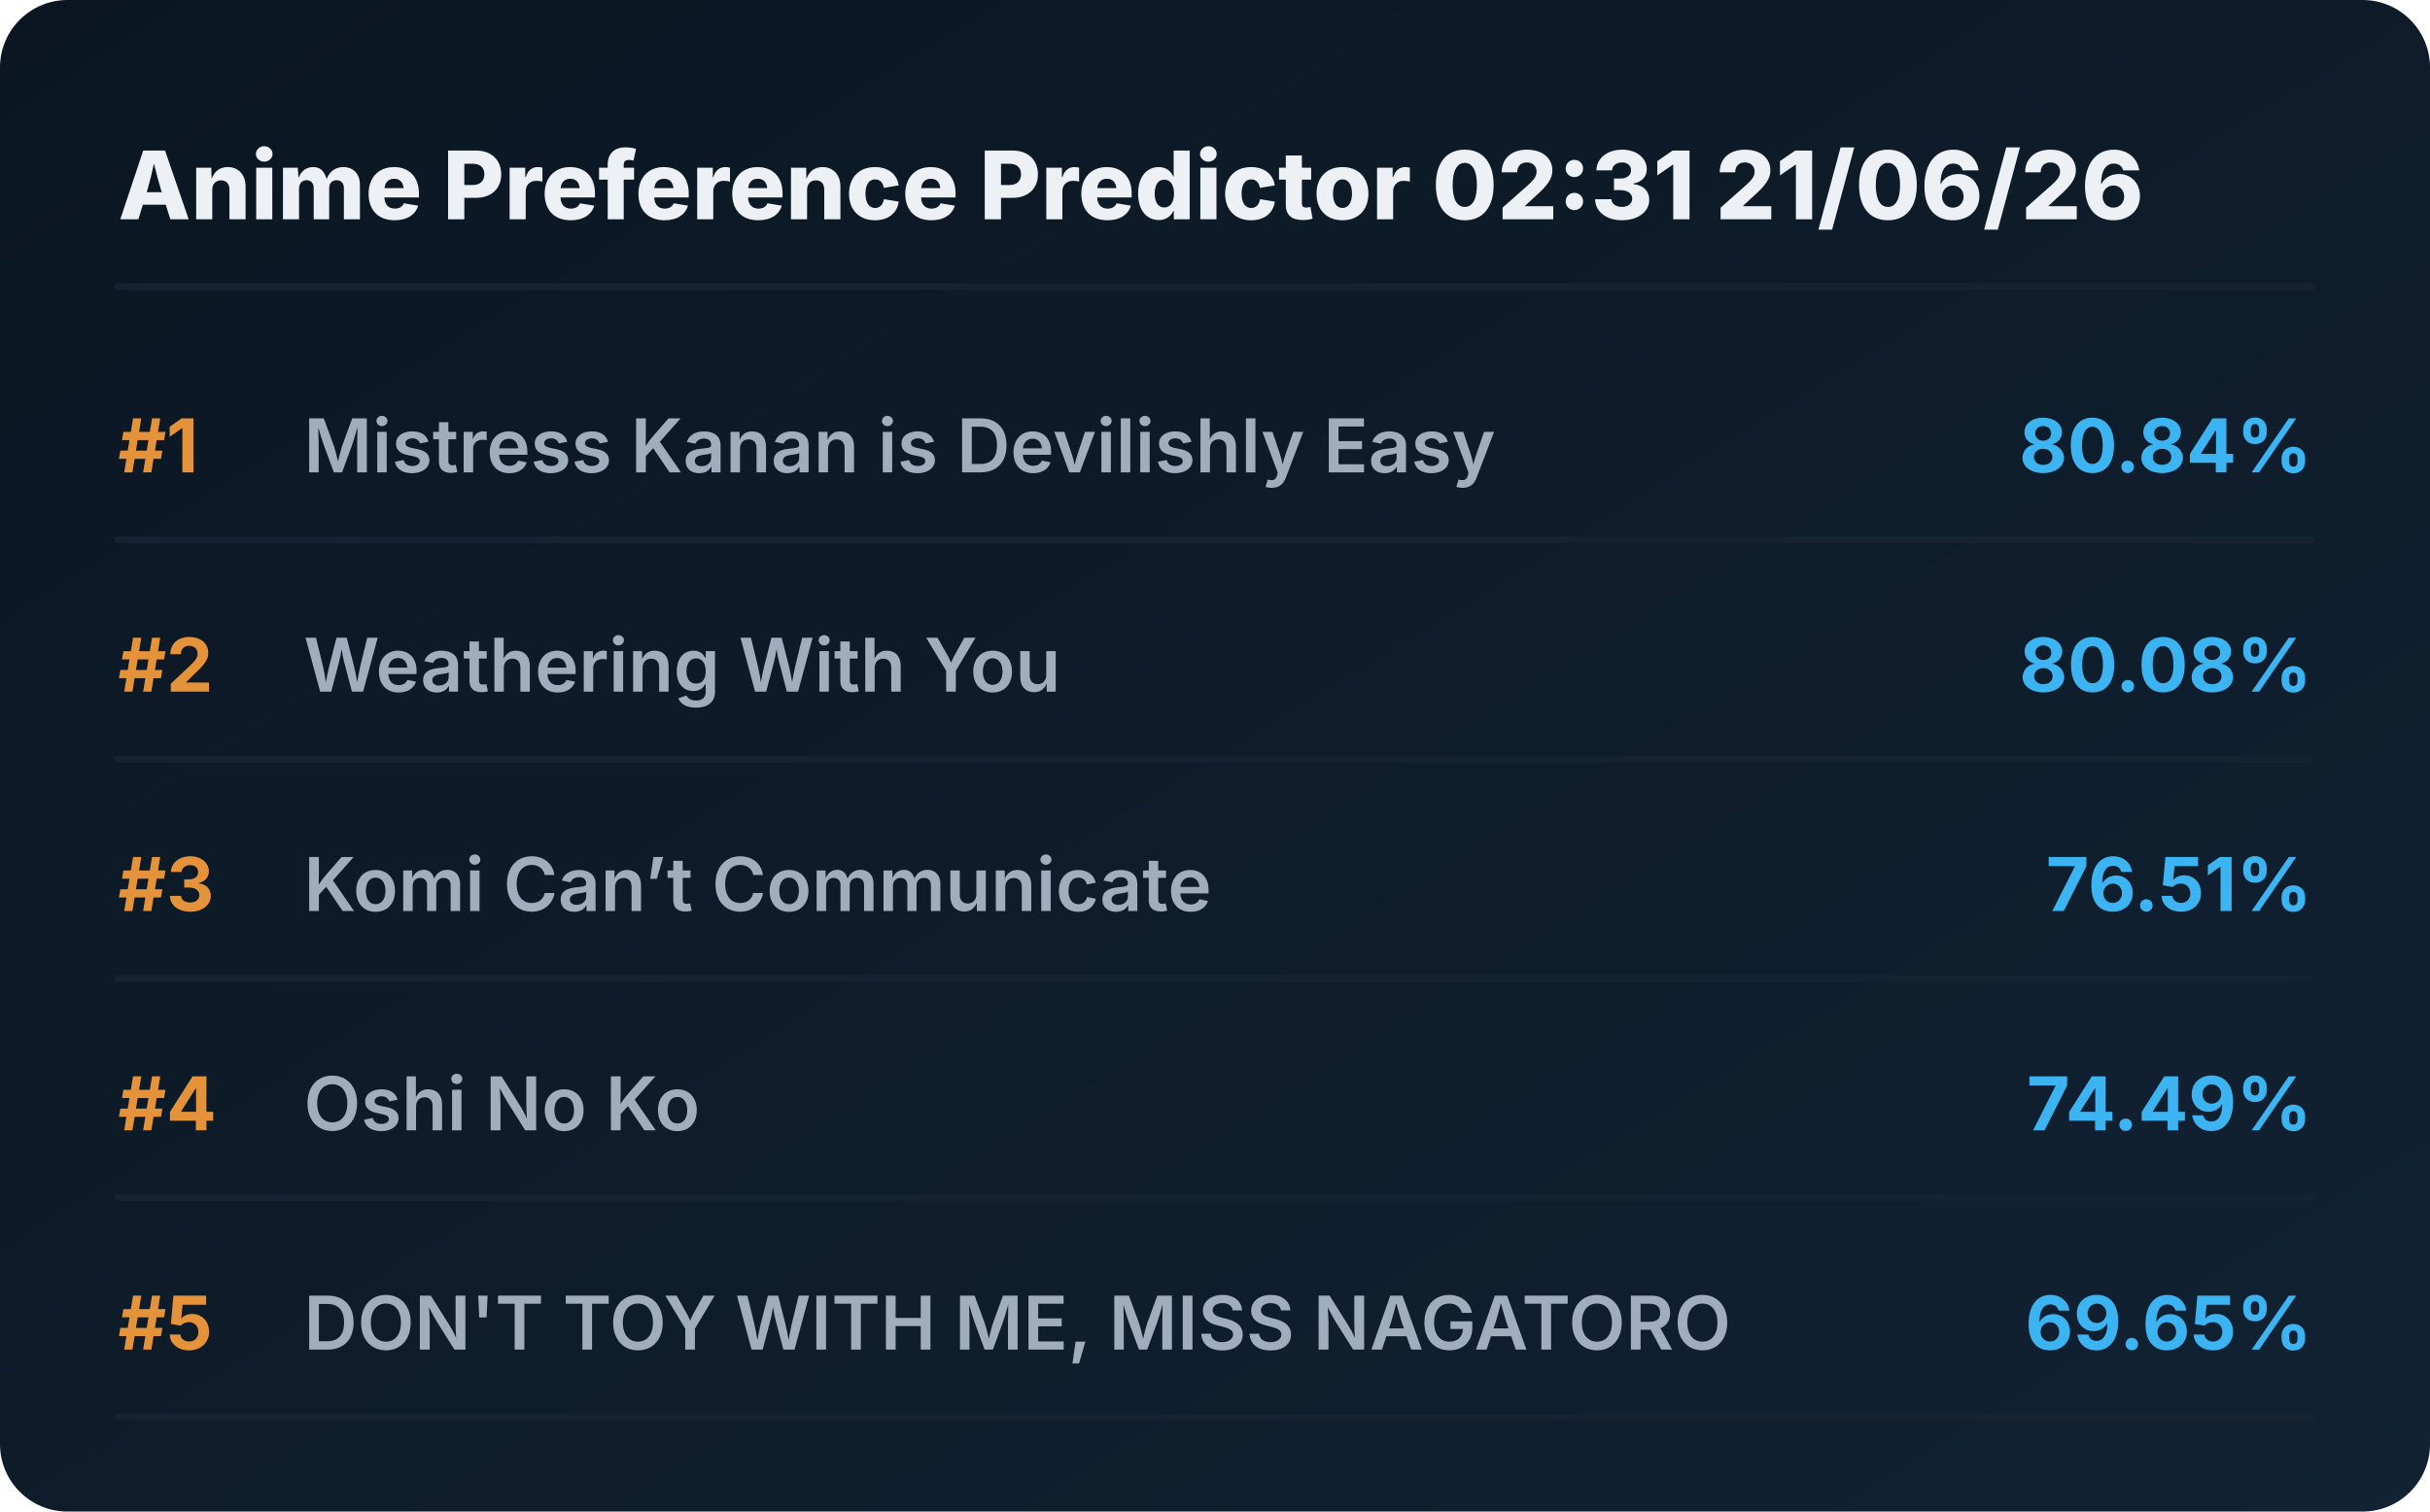
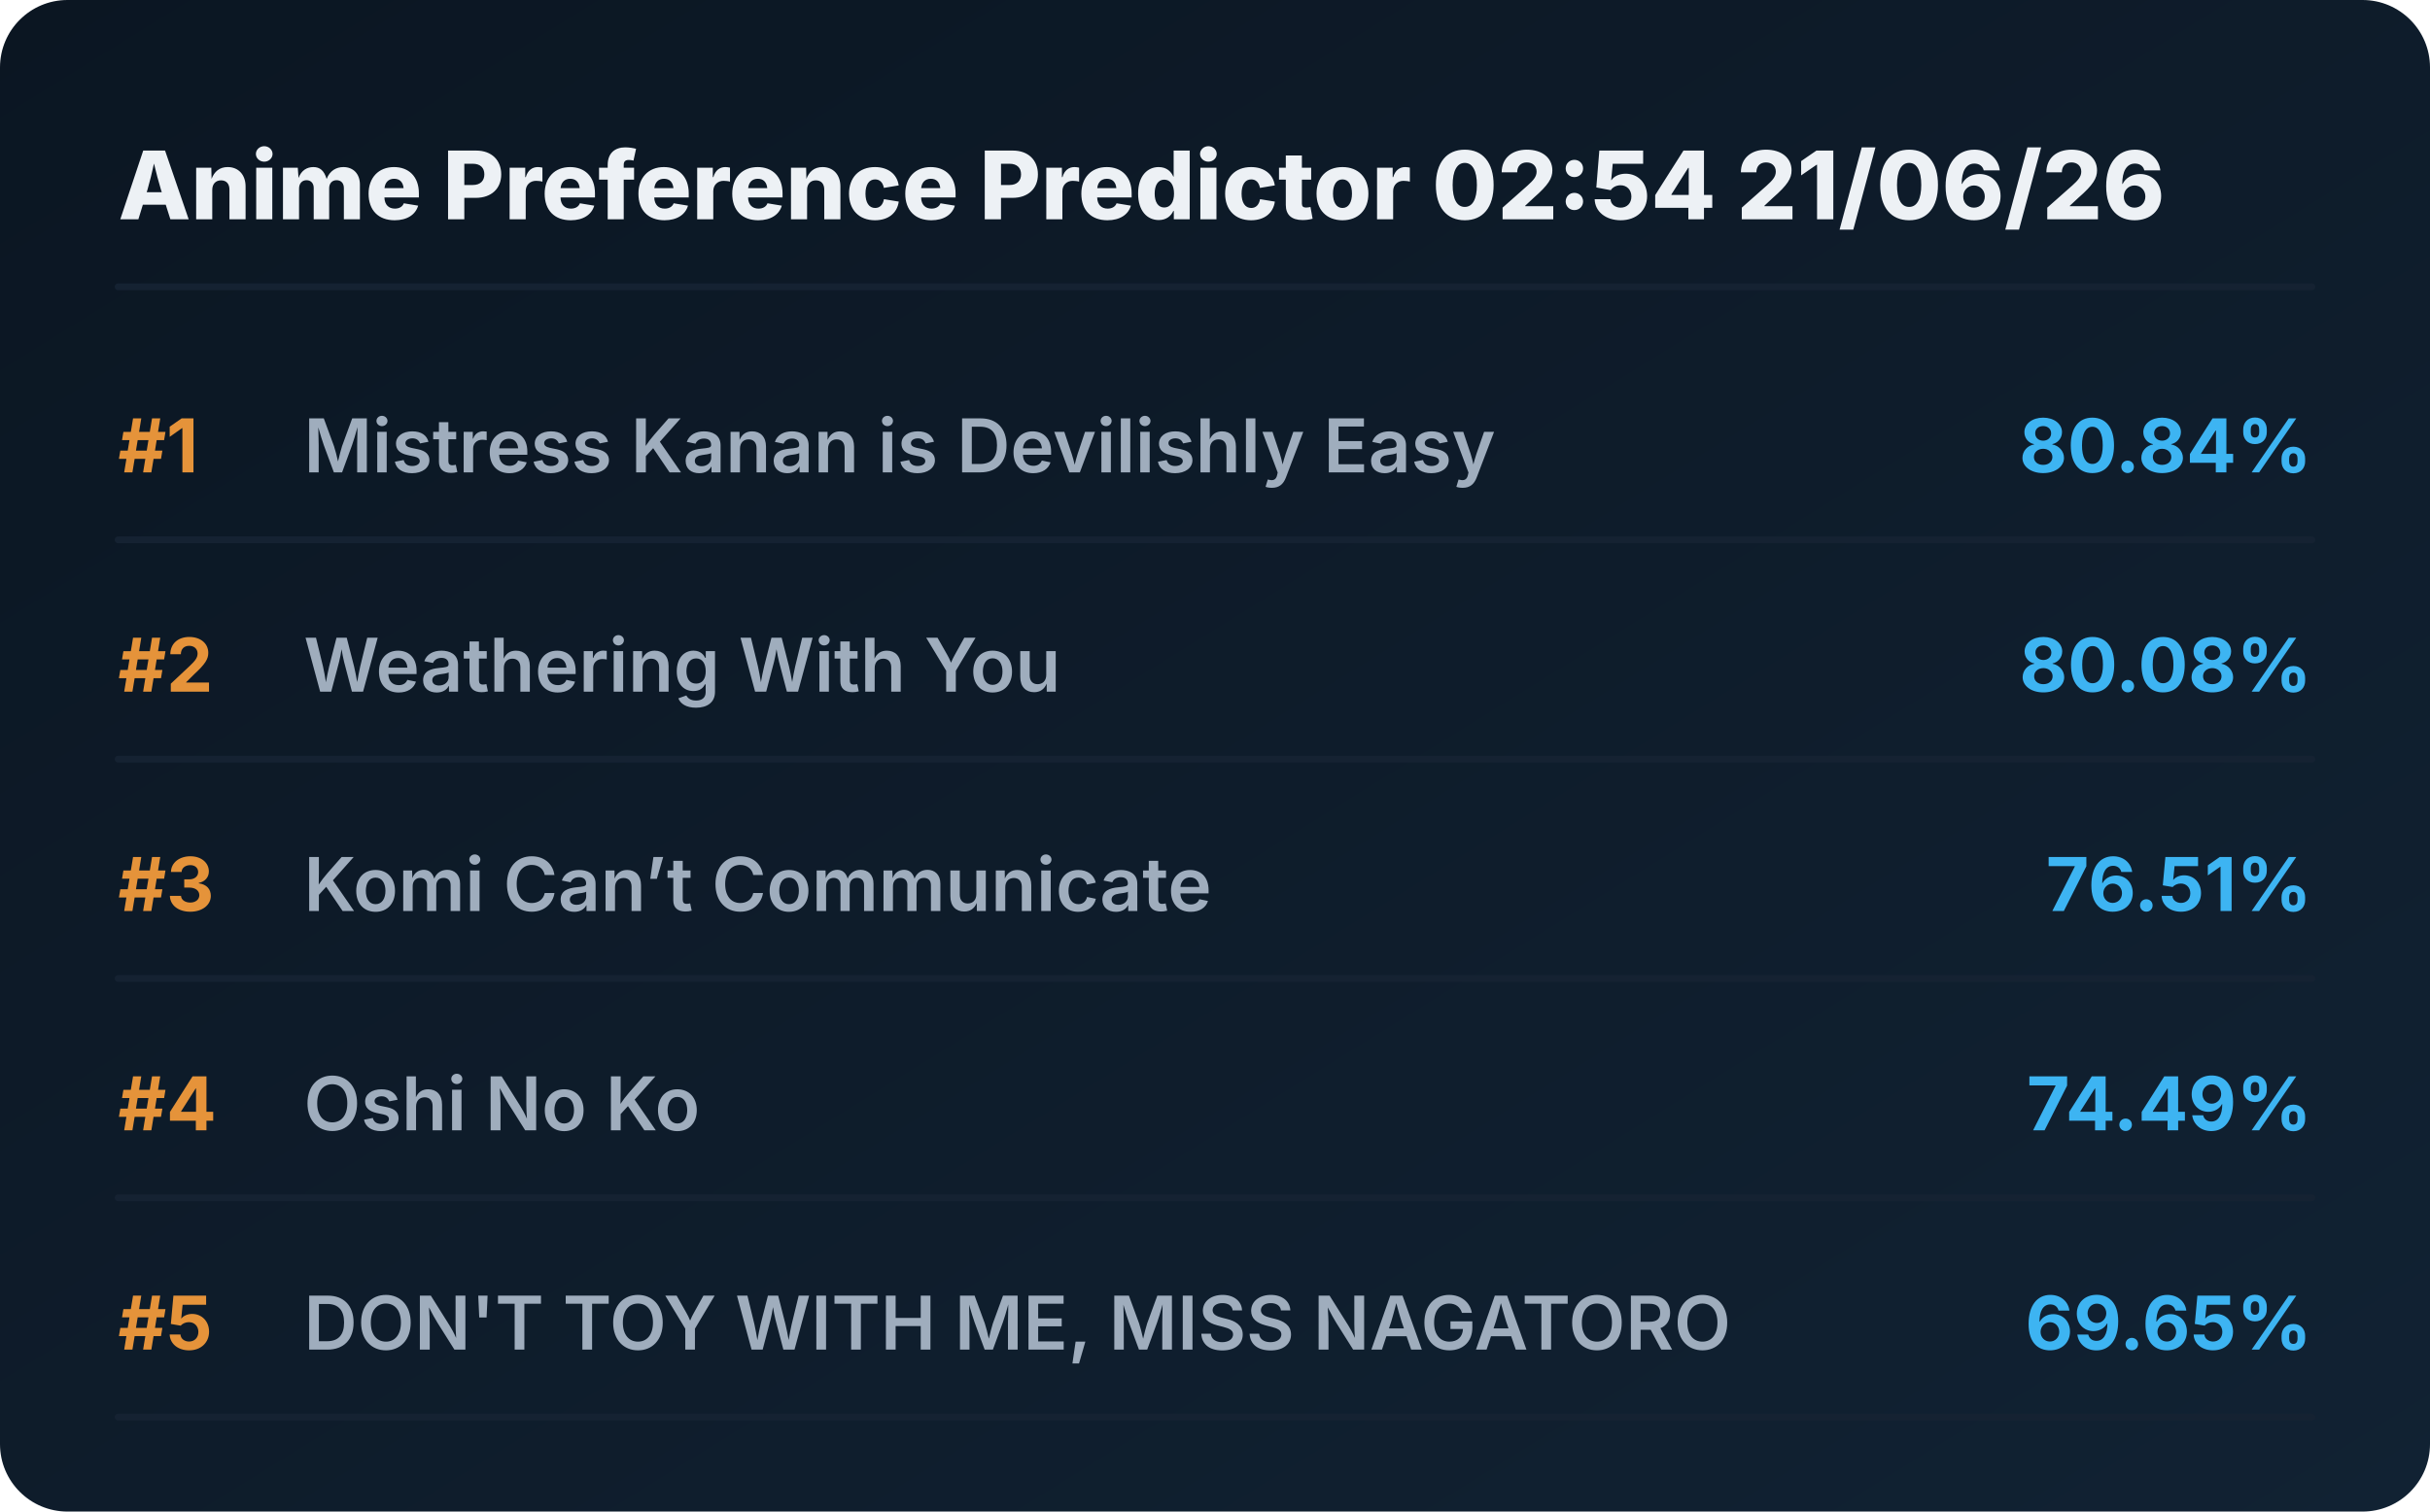
<svg xmlns="http://www.w3.org/2000/svg" viewBox="0 0 720 448" preserveAspectRatio="xMidYMid meet" style="width: 100%; height: auto; max-width: 720px;">
  <defs>
    <linearGradient id="boxGrad" x1="0%" y1="0%" x2="100%" y2="100%">
      <stop offset="0%" stop-color="#0b1622" />
      <stop offset="100%" stop-color="#112233" />
    </linearGradient>
    <clipPath id="titleClip">
      <rect x="90" y="0" width="510" height="100%" />
    </clipPath>
  </defs>
  <style>
    .bg { fill: url(#boxGrad); rx: 20px; }
    .header { font-family: 'Overpass', 'Inter', system-ui, sans-serif; font-weight: 800; font-size: 28px; fill: #edf1f5; }
    .rank { font-family: 'Overpass', 'Inter', system-ui, sans-serif; font-weight: 700; font-size: 22px; fill: #e5933a; }
    .title { font-family: 'Overpass', 'Inter', system-ui, sans-serif; font-weight: 600; font-size: 22px; fill: #9fadbd; }
    .score { font-family: 'Overpass', 'Inter', system-ui, sans-serif; font-weight: 700; font-size: 22px; fill: #3db4f2; }
    .line { stroke: #152232; stroke-width: 2; stroke-linecap: round; }
  </style>
  <rect class="bg" width="720" height="448" />
-   <text x="35" y="65" class="header">Anime Preference Predictor 02:31 21/06/26</text>
+   <text x="35" y="65" class="header">Anime Preference Predictor 02:54 21/06/26</text>
  <line x1="35" y1="85" x2="685" y2="85" class="line" />
  <g transform="translate(0, 0)">
    <text x="35" y="140" class="rank">#1</text>
    <text x="90" y="140" class="title">Mistress Kanan is Devilishly Easy</text>
    <text x="685" y="140" class="score" text-anchor="end">80.84%</text>
    <line x1="35" y1="160" x2="685" y2="160" class="line" />
  </g>
  <g transform="translate(0, 65)">
    <text x="35" y="140" class="rank">#2</text>
    <text x="90" y="140" class="title">Weathering With You</text>
    <text x="685" y="140" class="score" text-anchor="end">80.08%</text>
    <line x1="35" y1="160" x2="685" y2="160" class="line" />
  </g>
  <g transform="translate(0, 130)">
    <text x="35" y="140" class="rank">#3</text>
    <text x="90" y="140" class="title">Komi Can’t Communicate</text>
    <text x="685" y="140" class="score" text-anchor="end">76.51%</text>
    <line x1="35" y1="160" x2="685" y2="160" class="line" />
  </g>
  <g transform="translate(0, 195)">
    <text x="35" y="140" class="rank">#4</text>
    <text x="90" y="140" class="title">Oshi No Ko</text>
    <text x="685" y="140" class="score" text-anchor="end">74.49%</text>
    <line x1="35" y1="160" x2="685" y2="160" class="line" />
  </g>
  <g transform="translate(0, 260)">
    <text x="35" y="140" class="rank">#5</text>
    <text x="90" y="140" class="title">DON'T TOY WITH ME, MISS NAGATORO</text>
    <text x="685" y="140" class="score" text-anchor="end">69.65%</text>
    <line x1="35" y1="160" x2="685" y2="160" class="line" />
  </g>
</svg>
